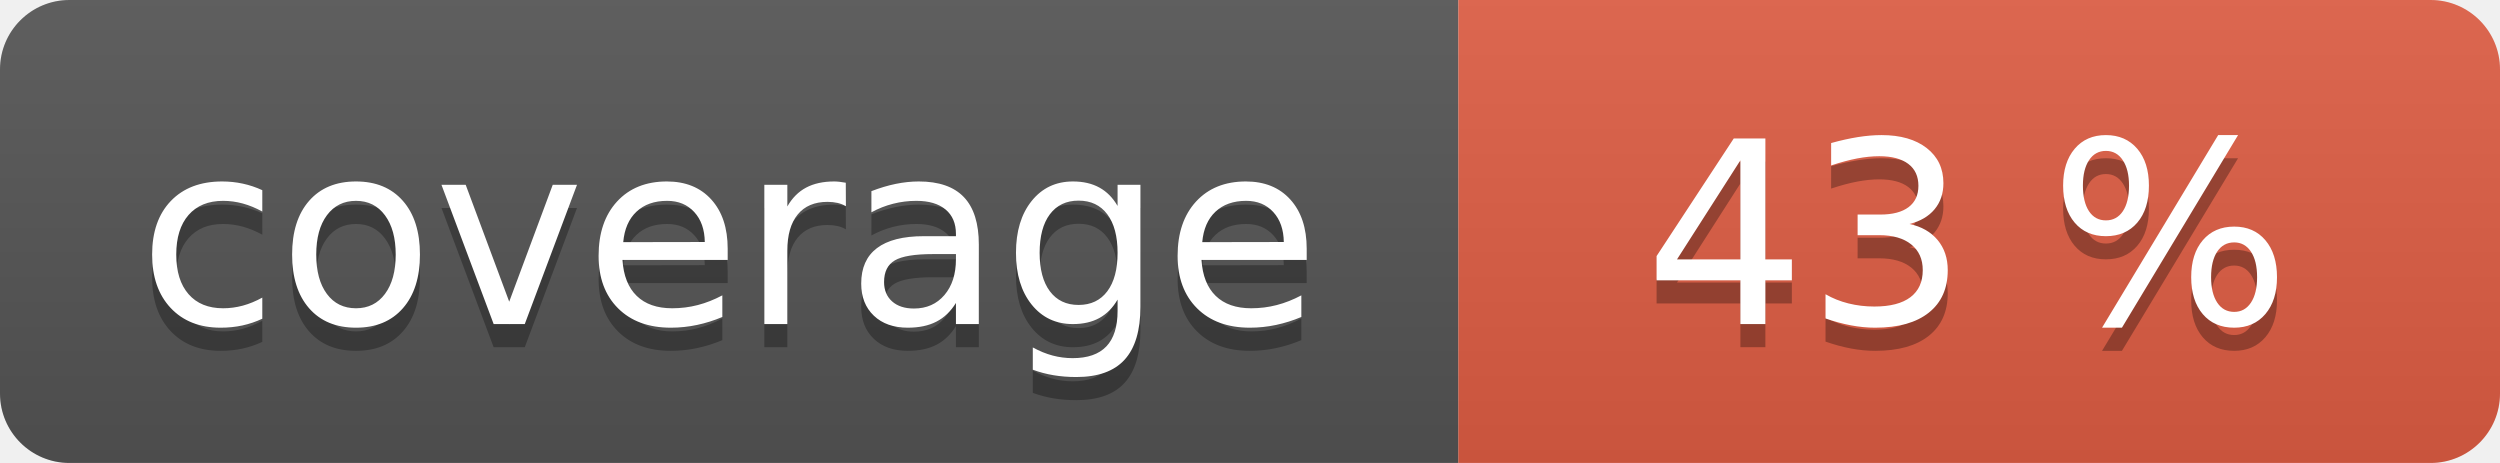
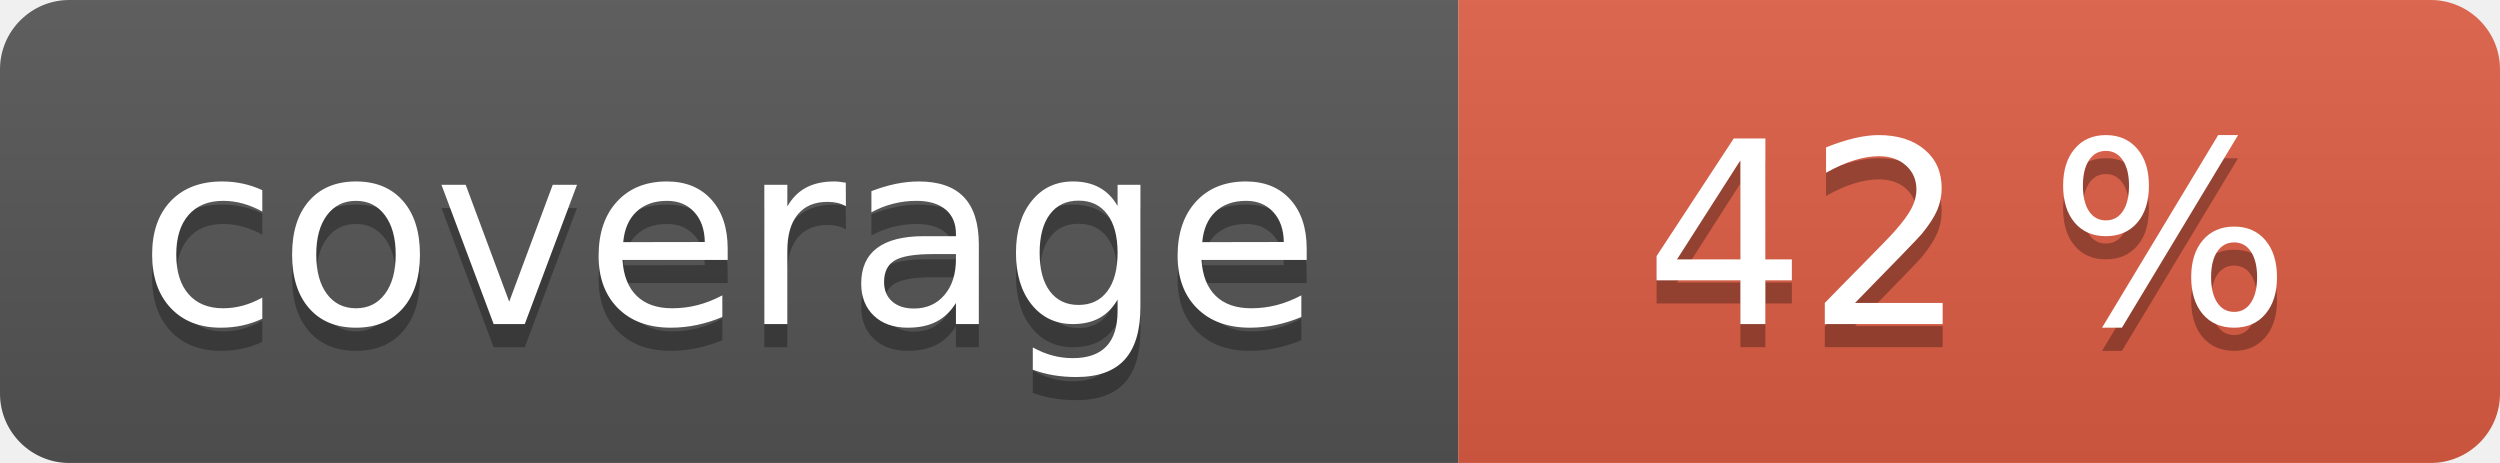
<svg xmlns="http://www.w3.org/2000/svg" width="108" height="20" role="img">
  <linearGradient id="s" x2="0" y2="100%">
    <stop offset="0" stop-color="#bbb" stop-opacity=".1" />
    <stop offset="1" stop-opacity=".1" />
  </linearGradient>
  <clipPath id="r">
    <rect width="108" height="20" rx="3" fill="#fff" />
  </clipPath>
  <g clip-path="url(#r)">
    <rect width="63" height="20" fill="#555" />
    <rect x="63" width="45" height="20" fill="#e05d44" />
    <rect width="108" height="20" fill="url(#s)" />
  </g>
  <g fill="#fff" text-anchor="middle" font-family="Verdana,Geneva,DejaVu Sans,sans-serif" text-rendering="geometricPrecision" font-size="110">
    <text aria-hidden="true" x="315" y="150" fill="#010101" fill-opacity=".3" transform="scale(.1)" textLength="530">coverage</text>
    <text x="315" y="140" transform="scale(.1)" fill="#fff" textLength="530">coverage</text>
-     <text aria-hidden="true" x="850" y="150" fill="#010101" fill-opacity=".3" transform="scale(.1)" textLength="350">43 %</text>
-     <text x="850" y="140" transform="scale(.1)" fill="#fff" textLength="350">43 %</text>
+     <text aria-hidden="true" x="850" y="150" fill="#010101" fill-opacity=".3" transform="scale(.1)" textLength="350">42 %</text>
+     <text x="850" y="140" transform="scale(.1)" fill="#fff" textLength="350">42 %</text>
  </g>
</svg>
